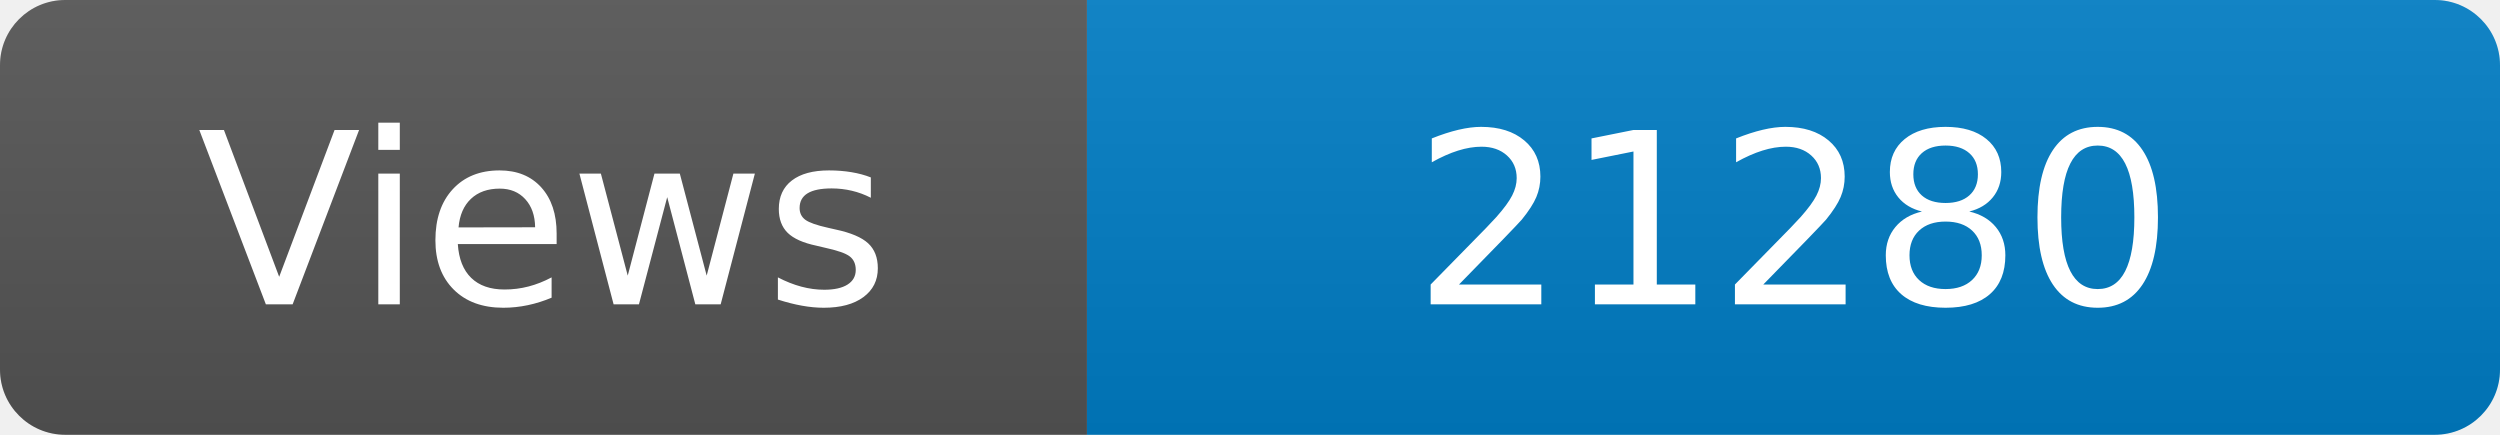
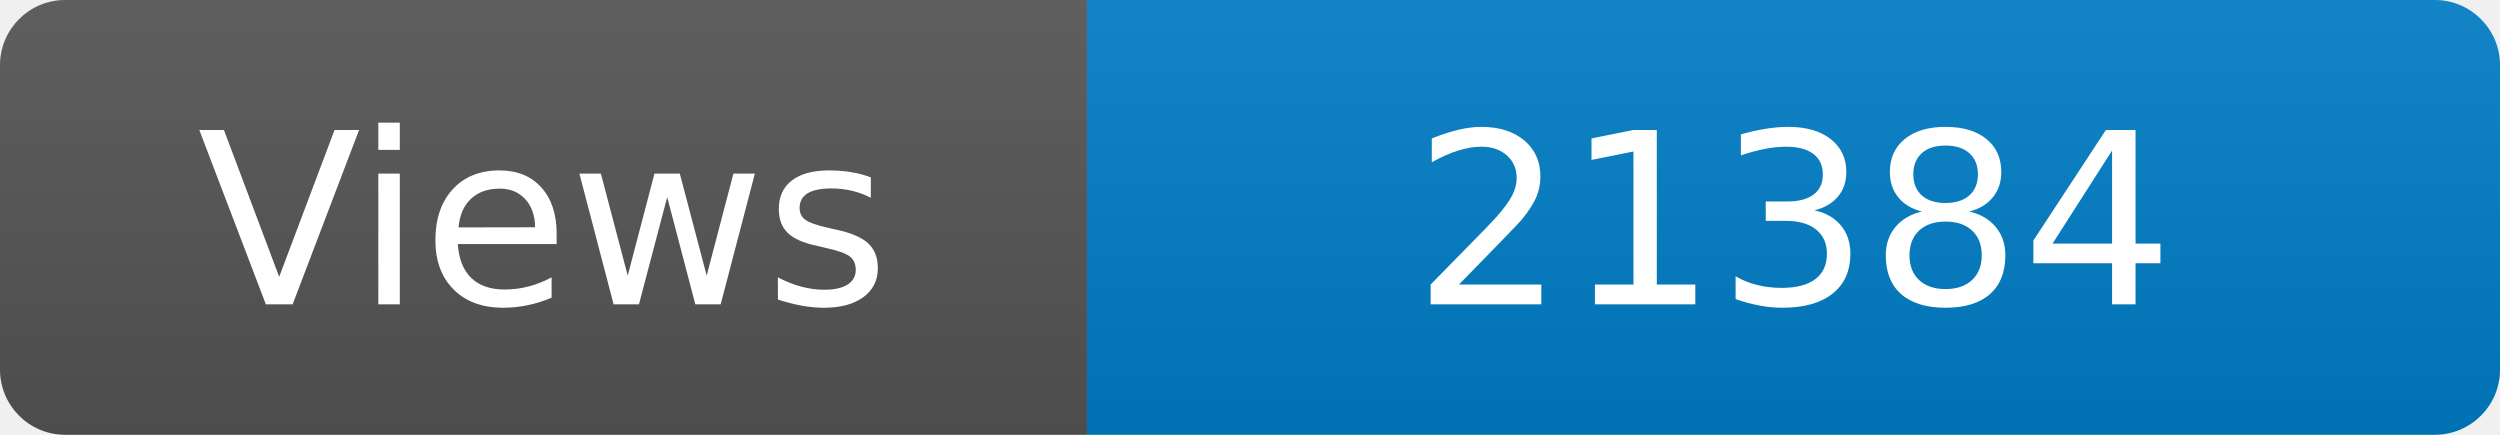
<svg xmlns="http://www.w3.org/2000/svg" width="115" height="20" role="img" aria-label="Maintained?: yes">
  <linearGradient id="s" x2="0" y2="100%">
    <stop offset="0" stop-color="#bbb" stop-opacity=".1" />
    <stop offset="1" stop-opacity=".1" />
  </linearGradient>
  <clipPath id="r">
    <rect width="115" height="20" rx="3" fill="#fff" />
  </clipPath>
  <g clip-path="url(#r)">
    <rect width="50" height="20" fill="#555" />
    <rect x="50" width="160" height="20" fill="#007ec6" />
    <rect width="115" height="20" fill="url(#s)" />
  </g>
  <g fill="#fff" text-anchor="middle" font-family="Verdana,Geneva,DejaVu Sans,sans-serif" font-size="110">
    <text x="250" y="140" transform="scale(.1)" fill="#fff">Views</text>
-     <text x="825" y="140" transform="scale(.1)" fill="#fff">21280</text>
+     <text x="825" y="140" transform="scale(.1)" fill="#fff">21384</text>
  </g>
</svg>
